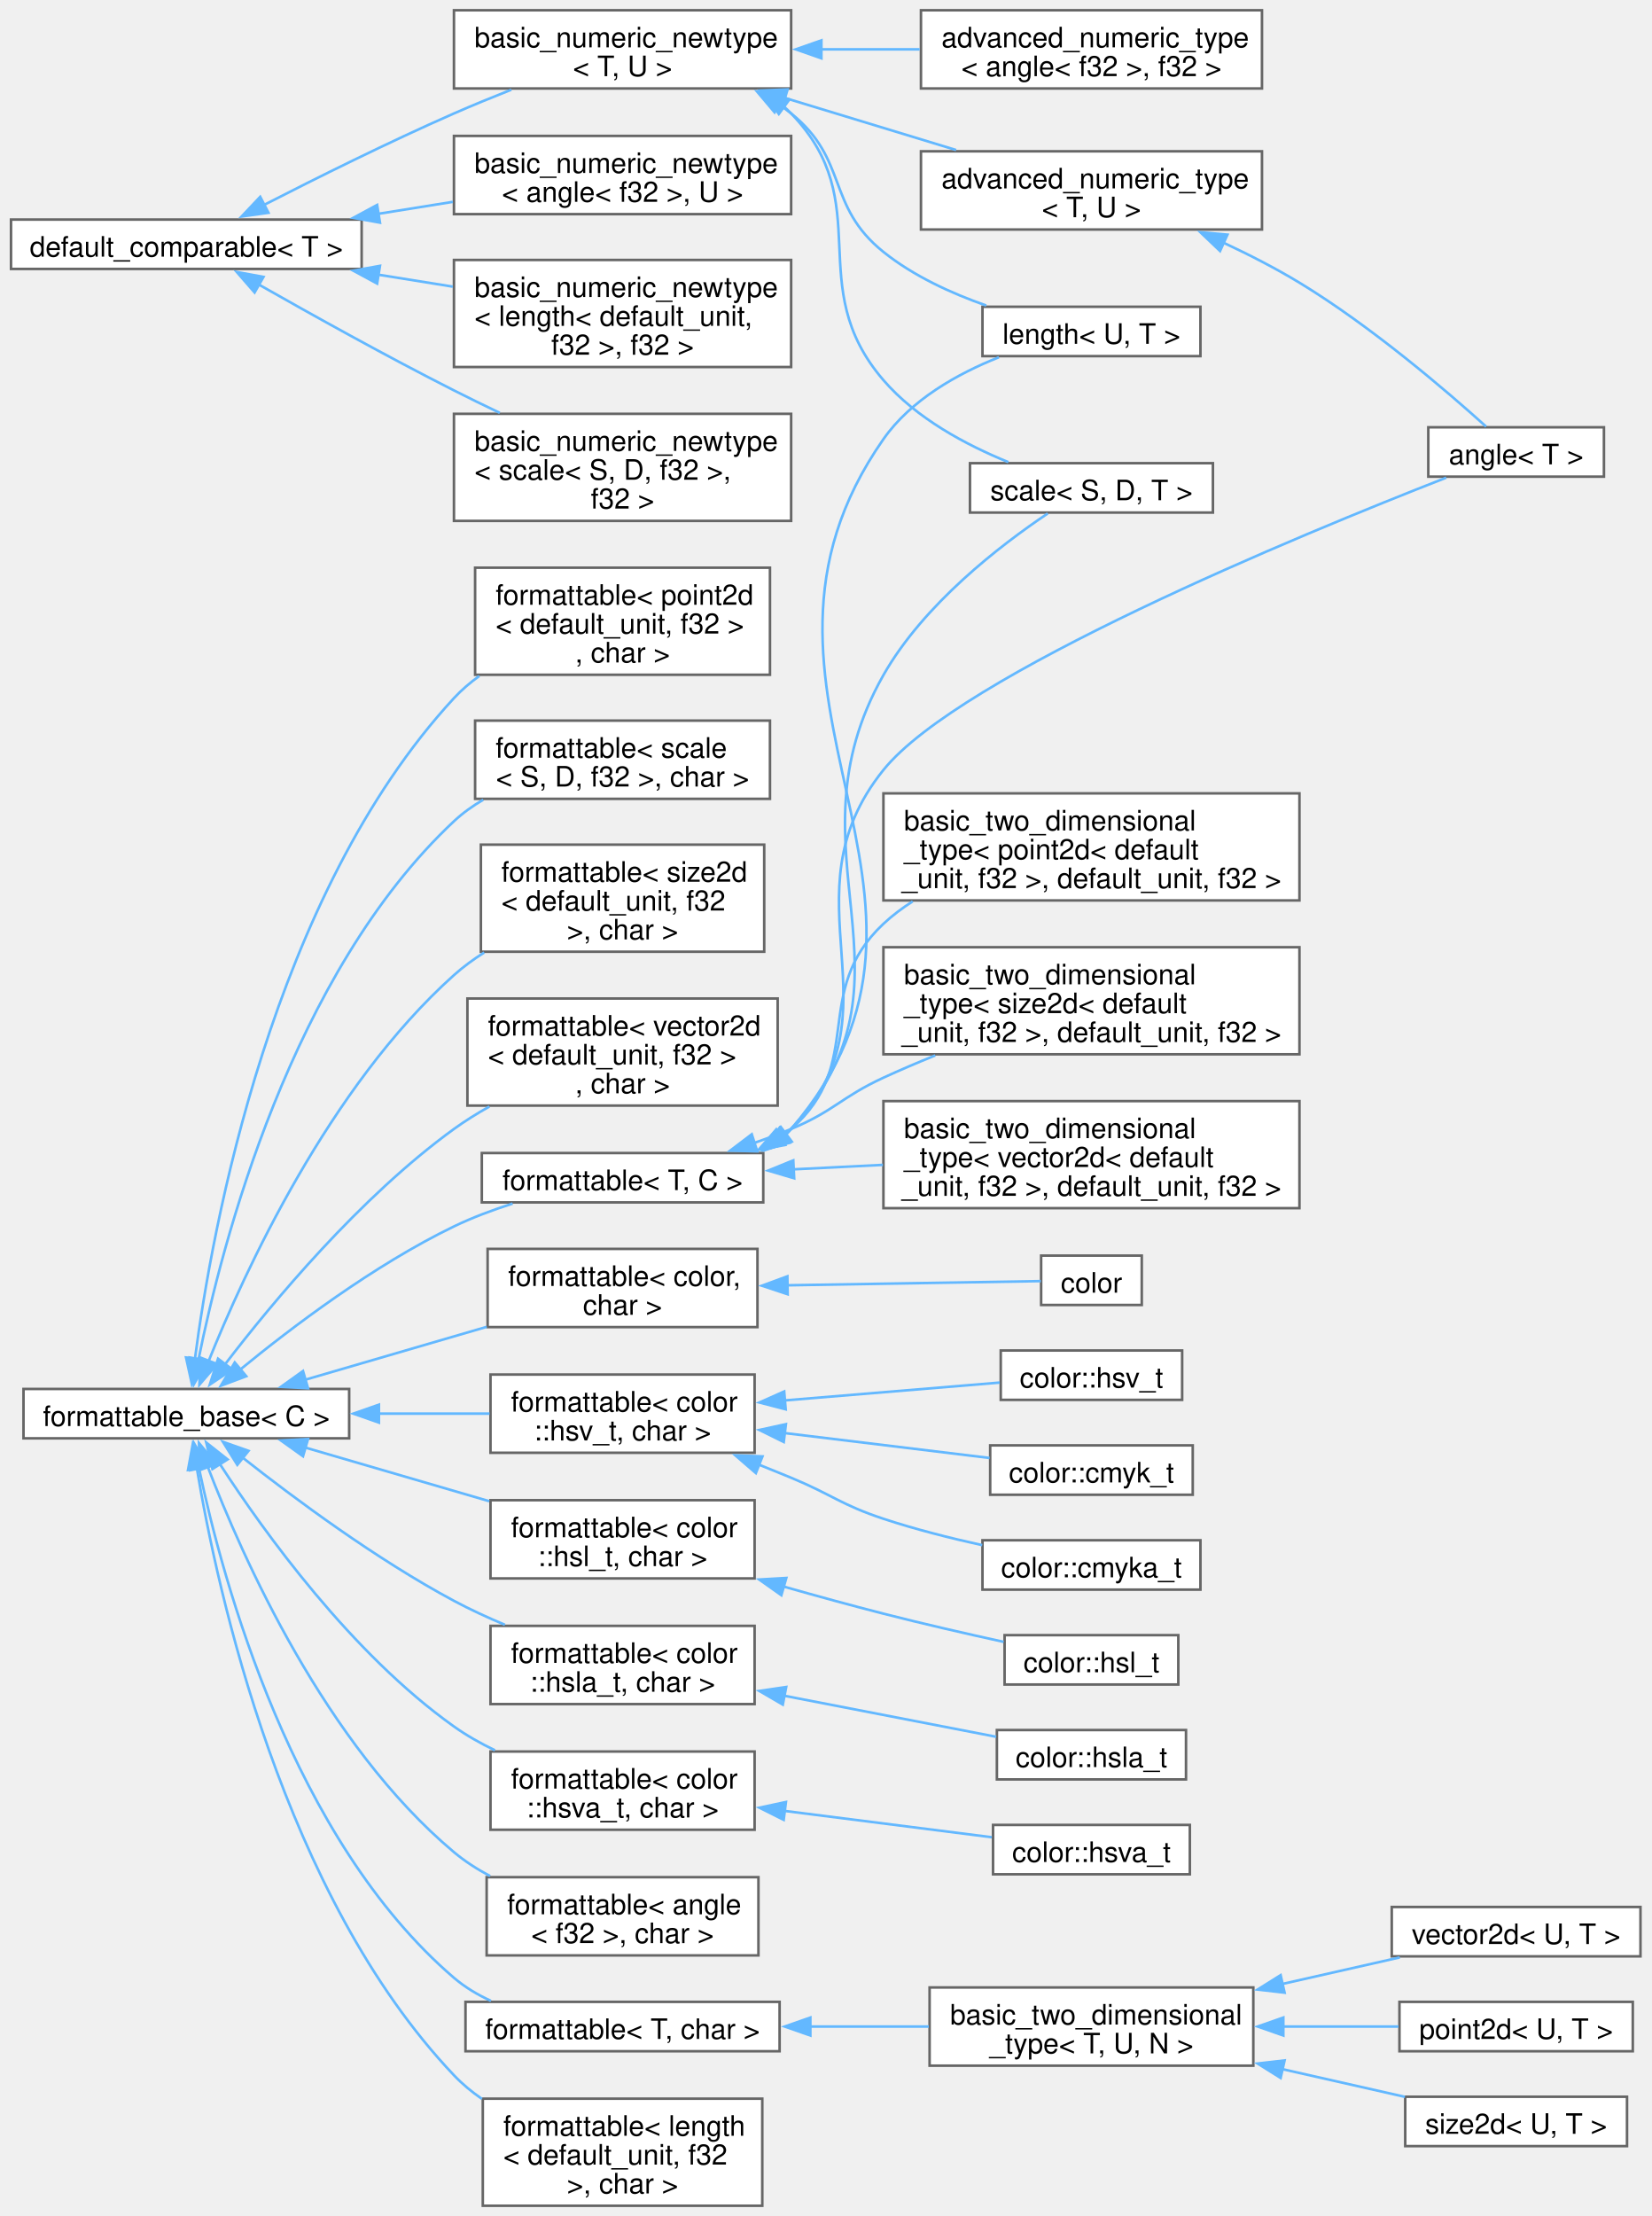
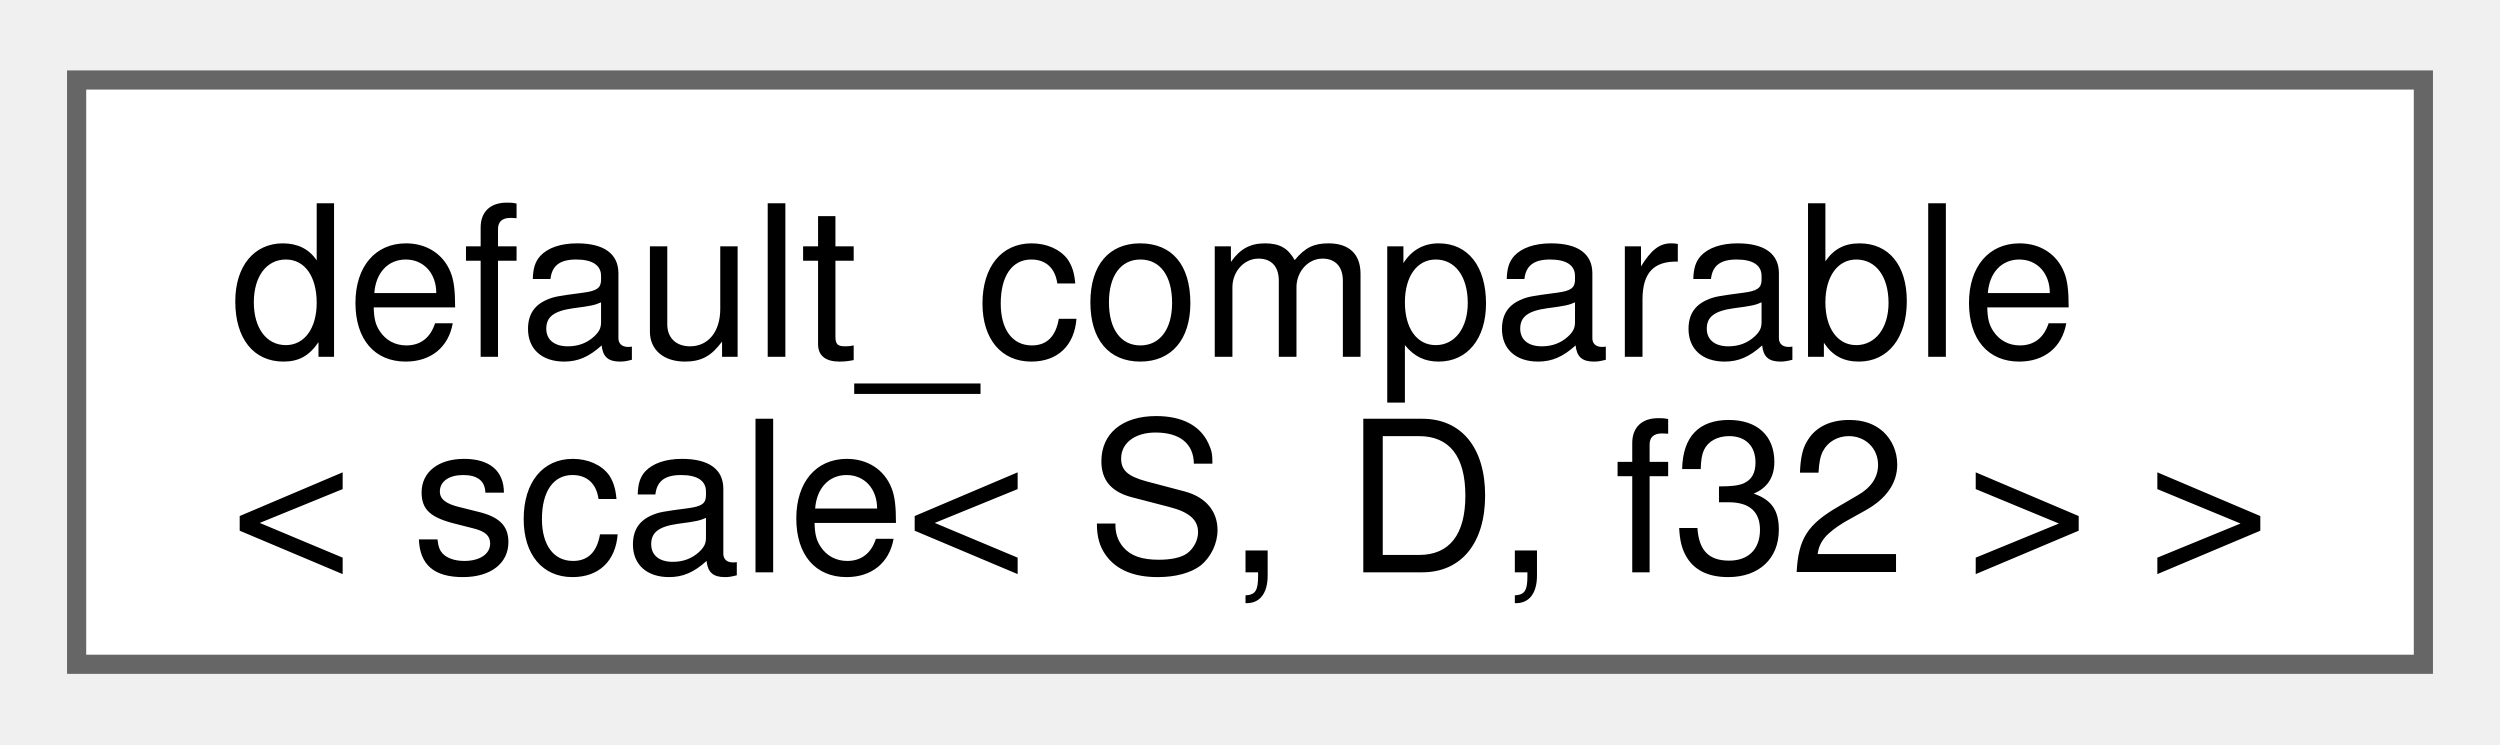
- <svg xmlns="http://www.w3.org/2000/svg" xmlns:xlink="http://www.w3.org/1999/xlink" width="644pt" height="864pt" viewBox="0.00 0.00 643.50 864.12">
-   <g id="graph0" class="graph" transform="scale(1 1) rotate(0) translate(4 860.12)">
+ <svg xmlns="http://www.w3.org/2000/svg" xmlns:xlink="http://www.w3.org/1999/xlink" width="131pt" height="39pt" viewBox="0.00 0.00 130.50 38.50">
+   <g id="graph0" class="graph" transform="scale(1 1) rotate(0) translate(4 34.5)">
    <g id="Node000000" class="node">
      <g id="a_Node000000">
-         <a xlink:href="structfloppy_1_1math_1_1detail_1_1default__comparable.html" target="_top" xlink:title="CRTP base for trivially comparable numeric types.">
-           <polygon fill="white" stroke="#666666" points="136.75,-774.5 0,-774.5 0,-755.25 136.75,-755.25 136.75,-774.5" />
-           <text text-anchor="middle" x="68.38" y="-760.05" font-family="Helvetica,sans-Serif" font-size="11.00">default_comparable&lt; T &gt;</text>
-         </a>
-       </g>
-     </g>
-     <g id="Node000001" class="node">
-       <g id="a_Node000001">
-         <a xlink:href="structfloppy_1_1math_1_1detail_1_1basic__numeric__newtype.html" target="_top" xlink:title=" ">
-           <polygon fill="white" stroke="#666666" points="304.25,-807.12 172.75,-807.12 172.75,-776.62 304.25,-776.62 304.25,-807.12" />
-           <text text-anchor="start" x="180.75" y="-792.67" font-family="Helvetica,sans-Serif" font-size="11.00">basic_numeric_newtype</text>
-           <text text-anchor="middle" x="238.5" y="-781.42" font-family="Helvetica,sans-Serif" font-size="11.00">&lt; angle&lt; f32 &gt;, U &gt;</text>
-         </a>
-       </g>
-     </g>
-     <g id="edge1_Node000000_Node000001" class="edge">
-       <g id="a_edge1_Node000000_Node000001">
-         <a xlink:title=" ">
-           <path fill="none" stroke="#63b8ff" d="M143.23,-776.74C152.92,-778.29 162.79,-779.88 172.31,-781.41" />
-           <polygon fill="#63b8ff" stroke="#63b8ff" points="143.9,-773.3 133.47,-775.17 142.79,-780.21 143.9,-773.3" />
-         </a>
-       </g>
-     </g>
-     <g id="Node000002" class="node">
-       <g id="a_Node000002">
-         <a xlink:href="structfloppy_1_1math_1_1detail_1_1basic__numeric__newtype.html" target="_top" xlink:title=" ">
-           <polygon fill="white" stroke="#666666" points="304.25,-758.75 172.75,-758.75 172.75,-717 304.25,-717 304.25,-758.75" />
-           <text text-anchor="start" x="180.75" y="-744.3" font-family="Helvetica,sans-Serif" font-size="11.00">basic_numeric_newtype</text>
-           <text text-anchor="start" x="180.75" y="-733.05" font-family="Helvetica,sans-Serif" font-size="11.00">&lt; length&lt; default_unit,</text>
-           <text text-anchor="middle" x="238.5" y="-721.8" font-family="Helvetica,sans-Serif" font-size="11.00"> f32 &gt;, f32 &gt;</text>
-         </a>
-       </g>
-     </g>
-     <g id="edge2_Node000000_Node000002" class="edge">
-       <g id="a_edge2_Node000000_Node000002">
-         <a xlink:title=" ">
-           <path fill="none" stroke="#63b8ff" d="M143.23,-753.01C152.92,-751.46 162.79,-749.87 172.31,-748.34" />
-           <polygon fill="#63b8ff" stroke="#63b8ff" points="142.79,-749.54 133.47,-754.58 143.9,-756.45 142.79,-749.54" />
-         </a>
-       </g>
-     </g>
-     <g id="Node000003" class="node">
-       <g id="a_Node000003">
-         <a xlink:href="structfloppy_1_1math_1_1detail_1_1basic__numeric__newtype.html" target="_top" xlink:title=" ">
-           <polygon fill="white" stroke="#666666" points="304.25,-698.75 172.75,-698.75 172.75,-657 304.25,-657 304.25,-698.75" />
-           <text text-anchor="start" x="180.75" y="-684.3" font-family="Helvetica,sans-Serif" font-size="11.00">basic_numeric_newtype</text>
-           <text text-anchor="start" x="180.75" y="-673.05" font-family="Helvetica,sans-Serif" font-size="11.00">&lt; scale&lt; S, D, f32 &gt;,</text>
-           <text text-anchor="middle" x="238.5" y="-661.8" font-family="Helvetica,sans-Serif" font-size="11.00"> f32 &gt;</text>
-         </a>
-       </g>
-     </g>
-     <g id="edge3_Node000000_Node000003" class="edge">
-       <g id="a_edge3_Node000000_Node000003">
-         <a xlink:title=" ">
-           <path fill="none" stroke="#63b8ff" d="M96.71,-749.12C117.39,-737.37 146.59,-721.12 172.75,-707.88 178.5,-704.96 184.58,-702 190.63,-699.12" />
-           <polygon fill="#63b8ff" stroke="#63b8ff" points="95,-746.07 88.05,-754.06 98.47,-752.14 95,-746.07" />
-         </a>
-       </g>
-     </g>
-     <g id="Node000004" class="node">
-       <g id="a_Node000004">
-         <a xlink:href="structfloppy_1_1math_1_1detail_1_1basic__numeric__newtype.html" target="_top" xlink:title="CRTP base for numeric newtypes that can be compared.">
-           <polygon fill="white" stroke="#666666" points="304.25,-856.12 172.75,-856.12 172.75,-825.62 304.25,-825.62 304.25,-856.12" />
-           <text text-anchor="start" x="180.75" y="-841.67" font-family="Helvetica,sans-Serif" font-size="11.00">basic_numeric_newtype</text>
-           <text text-anchor="middle" x="238.5" y="-830.42" font-family="Helvetica,sans-Serif" font-size="11.00">&lt; T, U &gt;</text>
-         </a>
-       </g>
-     </g>
-     <g id="edge4_Node000000_Node000004" class="edge">
-       <g id="a_edge4_Node000000_Node000004">
-         <a xlink:title=" ">
-           <path fill="none" stroke="#63b8ff" d="M98.54,-780.14C119.07,-790.66 147.31,-804.72 172.75,-815.88 179.92,-819.02 187.63,-822.18 195.13,-825.15" />
-           <polygon fill="#63b8ff" stroke="#63b8ff" points="100.4,-777.16 89.91,-775.68 97.19,-783.38 100.4,-777.16" />
-         </a>
-       </g>
-     </g>
-     <g id="Node000005" class="node">
-       <g id="a_Node000005">
-         <a xlink:href="structfloppy_1_1math_1_1detail_1_1advanced__numeric__type.html" target="_top" xlink:title=" ">
-           <polygon fill="white" stroke="#666666" points="487.88,-856.12 354.88,-856.12 354.88,-825.62 487.88,-825.62 487.88,-856.12" />
-           <text text-anchor="start" x="362.88" y="-841.67" font-family="Helvetica,sans-Serif" font-size="11.00">advanced_numeric_type</text>
-           <text text-anchor="middle" x="421.38" y="-830.42" font-family="Helvetica,sans-Serif" font-size="11.00">&lt; angle&lt; f32 &gt;, f32 &gt;</text>
-         </a>
-       </g>
-     </g>
-     <g id="edge5_Node000004_Node000005" class="edge">
-       <g id="a_edge5_Node000004_Node000005">
-         <a xlink:title=" ">
-           <path fill="none" stroke="#63b8ff" d="M315.71,-840.88C328.57,-840.88 341.82,-840.88 354.39,-840.88" />
-           <polygon fill="#63b8ff" stroke="#63b8ff" points="316.06,-837.38 306.06,-840.88 316.06,-844.38 316.06,-837.38" />
-         </a>
-       </g>
-     </g>
-     <g id="Node000006" class="node">
-       <g id="a_Node000006">
-         <a xlink:href="structfloppy_1_1math_1_1detail_1_1advanced__numeric__type.html" target="_top" xlink:title="CRTP base for numeric newtypes containing math operations implementation.">
-           <polygon fill="white" stroke="#666666" points="487.88,-801.12 354.88,-801.12 354.88,-770.62 487.88,-770.62 487.88,-801.12" />
-           <text text-anchor="start" x="362.88" y="-786.67" font-family="Helvetica,sans-Serif" font-size="11.00">advanced_numeric_type</text>
-           <text text-anchor="middle" x="421.38" y="-775.42" font-family="Helvetica,sans-Serif" font-size="11.00">&lt; T, U &gt;</text>
-         </a>
-       </g>
-     </g>
-     <g id="edge6_Node000004_Node000006" class="edge">
-       <g id="a_edge6_Node000004_Node000006">
-         <a xlink:title=" ">
-           <path fill="none" stroke="#63b8ff" d="M301.66,-821.97C323.47,-815.34 347.72,-807.97 368.59,-801.62" />
-           <polygon fill="#63b8ff" stroke="#63b8ff" points="300.84,-818.56 292.3,-824.82 302.88,-825.26 300.84,-818.56" />
-         </a>
-       </g>
-     </g>
-     <g id="Node000012" class="node">
-       <g id="a_Node000012">
-         <a xlink:href="classfloppy_1_1math_1_1length.html" target="_top" xlink:title="A one-dimensional distance with associated unit of measurement.">
-           <polygon fill="white" stroke="#666666" points="463.88,-740.5 378.88,-740.5 378.88,-721.25 463.88,-721.25 463.88,-740.5" />
-           <text text-anchor="middle" x="421.38" y="-726.05" font-family="Helvetica,sans-Serif" font-size="11.00">length&lt; U, T &gt;</text>
-         </a>
-       </g>
-     </g>
-     <g id="edge8_Node000004_Node000012" class="edge">
-       <g id="a_edge8_Node000004_Node000012">
-         <a xlink:title=" ">
-           <path fill="none" stroke="#63b8ff" d="M299.51,-819.37C301.15,-818.26 302.73,-817.09 304.25,-815.88 326.76,-797.84 317.75,-779.92 340.25,-761.88 351.89,-752.54 366.66,-745.77 380.34,-740.98" />
-           <polygon fill="#63b8ff" stroke="#63b8ff" points="297.8,-816.31 290.97,-824.41 301.36,-822.34 297.8,-816.31" />
-         </a>
-       </g>
-     </g>
-     <g id="Node000013" class="node">
-       <g id="a_Node000013">
-         <a xlink:href="structfloppy_1_1math_1_1scale.html" target="_top" xlink:title="A scaling factor between two different units of measurement.">
-           <polygon fill="white" stroke="#666666" points="468.75,-679.5 374,-679.5 374,-660.25 468.75,-660.25 468.75,-679.5" />
-           <text text-anchor="middle" x="421.38" y="-665.05" font-family="Helvetica,sans-Serif" font-size="11.00">scale&lt; S, D, T &gt;</text>
-         </a>
-       </g>
-     </g>
-     <g id="edge9_Node000004_Node000013" class="edge">
-       <g id="a_edge9_Node000004_Node000013">
-         <a xlink:title=" ">
-           <path fill="none" stroke="#63b8ff" d="M301.51,-818.51C302.46,-817.66 303.37,-816.79 304.25,-815.88 338.22,-780.68 308.34,-748.95 340.25,-711.88 353.06,-696.99 372.46,-686.63 388.96,-679.92" />
-           <polygon fill="#63b8ff" stroke="#63b8ff" points="299.45,-815.68 293.45,-824.41 303.58,-821.33 299.45,-815.68" />
-         </a>
-       </g>
-     </g>
-     <g id="Node000007" class="node">
-       <g id="a_Node000007">
-         <a xlink:href="structfloppy_1_1math_1_1angle.html" target="_top" xlink:title="Newtype describing an angle.">
-           <polygon fill="white" stroke="#666666" points="621.25,-693.5 552.75,-693.5 552.75,-674.25 621.25,-674.25 621.25,-693.5" />
-           <text text-anchor="middle" x="587" y="-679.05" font-family="Helvetica,sans-Serif" font-size="11.00">angle&lt; T &gt;</text>
-         </a>
-       </g>
-     </g>
-     <g id="edge7_Node000006_Node000007" class="edge">
-       <g id="a_edge7_Node000006_Node000007">
-         <a xlink:title=" ">
-           <path fill="none" stroke="#63b8ff" d="M472.82,-765.5C482.89,-760.8 493.21,-755.51 502.5,-749.88 530.62,-732.81 560,-707.57 575.3,-693.77" />
-           <polygon fill="#63b8ff" stroke="#63b8ff" points="471.53,-762.24 463.86,-769.55 474.42,-768.62 471.53,-762.24" />
-         </a>
-       </g>
-     </g>
-     <g id="Node000014" class="node">
-       <g id="a_Node000014">
-         <a xlink:href="structfloppy_1_1detail_1_1formattable__base.html" target="_top" xlink:title="Interface, providing to_string method.">
-           <polygon fill="white" stroke="#666666" points="131.88,-318.5 4.87,-318.5 4.87,-299.25 131.88,-299.25 131.88,-318.5" />
-           <text text-anchor="middle" x="68.38" y="-304.05" font-family="Helvetica,sans-Serif" font-size="11.00">formattable_base&lt; C &gt;</text>
-         </a>
-       </g>
-     </g>
-     <g id="Node000015" class="node">
-       <g id="a_Node000015">
-         <a xlink:href="structfloppy_1_1formattable.html" target="_top" xlink:title=" ">
-           <polygon fill="white" stroke="#666666" points="291.12,-373.12 185.88,-373.12 185.88,-342.62 291.12,-342.62 291.12,-373.12" />
-           <text text-anchor="start" x="193.88" y="-358.68" font-family="Helvetica,sans-Serif" font-size="11.00">formattable&lt; color,</text>
-           <text text-anchor="middle" x="238.5" y="-347.43" font-family="Helvetica,sans-Serif" font-size="11.00"> char &gt;</text>
-         </a>
-       </g>
-     </g>
-     <g id="edge10_Node000014_Node000015" class="edge">
-       <g id="a_edge10_Node000014_Node000015">
-         <a xlink:title=" ">
-           <path fill="none" stroke="#63b8ff" d="M114.78,-322.11C136.62,-328.47 162.91,-336.14 185.55,-342.73" />
-           <polygon fill="#63b8ff" stroke="#63b8ff" points="115.84,-318.77 105.26,-319.33 113.88,-325.49 115.84,-318.77" />
-         </a>
-       </g>
-     </g>
-     <g id="Node000017" class="node">
-       <g id="a_Node000017">
-         <a xlink:href="structfloppy_1_1formattable.html" target="_top" xlink:title=" ">
-           <polygon fill="white" stroke="#666666" points="290,-324.12 187,-324.12 187,-293.62 290,-293.62 290,-324.12" />
-           <text text-anchor="start" x="195" y="-309.68" font-family="Helvetica,sans-Serif" font-size="11.00">formattable&lt; color</text>
-           <text text-anchor="middle" x="238.5" y="-298.43" font-family="Helvetica,sans-Serif" font-size="11.00">::hsv_t, char &gt;</text>
-         </a>
-       </g>
-     </g>
-     <g id="edge12_Node000014_Node000017" class="edge">
-       <g id="a_edge12_Node000014_Node000017">
-         <a xlink:title=" ">
-           <path fill="none" stroke="#63b8ff" d="M143.1,-308.88C157.8,-308.88 172.92,-308.88 186.64,-308.88" />
-           <polygon fill="#63b8ff" stroke="#63b8ff" points="143.49,-305.38 133.49,-308.88 143.49,-312.38 143.49,-305.38" />
-         </a>
-       </g>
-     </g>
-     <g id="Node000021" class="node">
-       <g id="a_Node000021">
-         <a xlink:href="structfloppy_1_1formattable.html" target="_top" xlink:title=" ">
-           <polygon fill="white" stroke="#666666" points="290,-275.12 187,-275.12 187,-244.62 290,-244.62 290,-275.12" />
-           <text text-anchor="start" x="195" y="-260.68" font-family="Helvetica,sans-Serif" font-size="11.00">formattable&lt; color</text>
-           <text text-anchor="middle" x="238.5" y="-249.43" font-family="Helvetica,sans-Serif" font-size="11.00">::hsl_t, char &gt;</text>
-         </a>
-       </g>
-     </g>
-     <g id="edge16_Node000014_Node000021" class="edge">
-       <g id="a_edge16_Node000014_Node000021">
-         <a xlink:title=" ">
-           <path fill="none" stroke="#63b8ff" d="M114.61,-295.69C136.8,-289.22 163.61,-281.41 186.52,-274.73" />
-           <polygon fill="#63b8ff" stroke="#63b8ff" points="113.88,-292.26 105.26,-298.42 115.84,-298.98 113.88,-292.26" />
-         </a>
-       </g>
-     </g>
-     <g id="Node000023" class="node">
-       <g id="a_Node000023">
-         <a xlink:href="structfloppy_1_1formattable.html" target="_top" xlink:title=" ">
-           <polygon fill="white" stroke="#666666" points="290,-226.12 187,-226.12 187,-195.62 290,-195.62 290,-226.12" />
-           <text text-anchor="start" x="195" y="-211.68" font-family="Helvetica,sans-Serif" font-size="11.00">formattable&lt; color</text>
-           <text text-anchor="middle" x="238.5" y="-200.43" font-family="Helvetica,sans-Serif" font-size="11.00">::hsla_t, char &gt;</text>
-         </a>
-       </g>
-     </g>
-     <g id="edge18_Node000014_Node000023" class="edge">
-       <g id="a_edge18_Node000014_Node000023">
-         <a xlink:title=" ">
-           <path fill="none" stroke="#63b8ff" d="M90.38,-291.69C110.59,-275.75 142.46,-252.1 172.75,-235.88 179.02,-232.52 185.84,-229.38 192.62,-226.54" />
-           <polygon fill="#63b8ff" stroke="#63b8ff" points="88.26,-288.91 82.64,-297.89 92.63,-294.37 88.26,-288.91" />
-         </a>
-       </g>
-     </g>
-     <g id="Node000025" class="node">
-       <g id="a_Node000025">
-         <a xlink:href="structfloppy_1_1formattable.html" target="_top" xlink:title=" ">
-           <polygon fill="white" stroke="#666666" points="290,-177.12 187,-177.12 187,-146.62 290,-146.62 290,-177.12" />
-           <text text-anchor="start" x="195" y="-162.68" font-family="Helvetica,sans-Serif" font-size="11.00">formattable&lt; color</text>
-           <text text-anchor="middle" x="238.5" y="-151.43" font-family="Helvetica,sans-Serif" font-size="11.00">::hsva_t, char &gt;</text>
-         </a>
-       </g>
-     </g>
-     <g id="edge20_Node000014_Node000025" class="edge">
-       <g id="a_edge20_Node000014_Node000025">
-         <a xlink:title=" ">
-           <path fill="none" stroke="#63b8ff" d="M81.49,-289.17C98.75,-262.59 132.78,-215.3 172.75,-186.88 177.66,-183.38 183.12,-180.3 188.73,-177.6" />
-           <polygon fill="#63b8ff" stroke="#63b8ff" points="78.55,-287.28 76.15,-297.6 84.46,-291.03 78.55,-287.28" />
-         </a>
-       </g>
-     </g>
-     <g id="Node000027" class="node">
-       <g id="a_Node000027">
-         <a xlink:href="structfloppy_1_1formattable.html" target="_top" xlink:title=" ">
-           <polygon fill="white" stroke="#666666" points="291.5,-128.12 185.5,-128.12 185.5,-97.62 291.5,-97.62 291.5,-128.12" />
-           <text text-anchor="start" x="193.5" y="-113.67" font-family="Helvetica,sans-Serif" font-size="11.00">formattable&lt; angle</text>
-           <text text-anchor="middle" x="238.5" y="-102.42" font-family="Helvetica,sans-Serif" font-size="11.00">&lt; f32 &gt;, char &gt;</text>
-         </a>
-       </g>
-     </g>
-     <g id="edge22_Node000014_Node000027" class="edge">
-       <g id="a_edge22_Node000014_Node000027">
-         <a xlink:title=" ">
-           <path fill="none" stroke="#63b8ff" d="M76.66,-288.34C90.22,-252.88 122.6,-179.93 172.75,-137.88 177,-134.31 181.81,-131.22 186.85,-128.55" />
-           <polygon fill="#63b8ff" stroke="#63b8ff" points="73.49,-286.82 73.31,-297.41 80.06,-289.24 73.49,-286.82" />
-         </a>
-       </g>
-     </g>
-     <g id="Node000028" class="node">
-       <g id="a_Node000028">
-         <a xlink:href="structfloppy_1_1formattable.html" target="_top" xlink:title=" ">
-           <polygon fill="white" stroke="#666666" points="299.75,-79.5 177.25,-79.5 177.25,-60.25 299.75,-60.25 299.75,-79.5" />
-           <text text-anchor="middle" x="238.5" y="-65.05" font-family="Helvetica,sans-Serif" font-size="11.00">formattable&lt; T, char &gt;</text>
-         </a>
-       </g>
-     </g>
-     <g id="edge23_Node000014_Node000028" class="edge">
-       <g id="a_edge23_Node000014_Node000028">
-         <a xlink:title=" ">
-           <path fill="none" stroke="#63b8ff" d="M73.31,-287.55C82.55,-243.67 109.75,-142.86 172.75,-88.88 177.02,-85.22 181.97,-82.26 187.18,-79.88" />
-           <polygon fill="#63b8ff" stroke="#63b8ff" points="69.89,-286.81 71.38,-297.3 76.76,-288.17 69.89,-286.81" />
-         </a>
-       </g>
-     </g>
-     <g id="Node000033" class="node">
-       <g id="a_Node000033">
-         <a xlink:href="structfloppy_1_1formattable.html" target="_top" xlink:title=" ">
-           <polygon fill="white" stroke="#666666" points="293,-41.75 184,-41.75 184,0 293,0 293,-41.75" />
-           <text text-anchor="start" x="192" y="-27.3" font-family="Helvetica,sans-Serif" font-size="11.00">formattable&lt; length</text>
-           <text text-anchor="start" x="192" y="-16.05" font-family="Helvetica,sans-Serif" font-size="11.00">&lt; default_unit, f32</text>
-           <text text-anchor="middle" x="238.5" y="-4.8" font-family="Helvetica,sans-Serif" font-size="11.00"> &gt;, char &gt;</text>
-         </a>
-       </g>
-     </g>
-     <g id="edge28_Node000014_Node000033" class="edge">
-       <g id="a_edge28_Node000014_Node000033">
-         <a xlink:title=" ">
-           <path fill="none" stroke="#63b8ff" d="M72.45,-287.71C80.45,-239.66 106.14,-121.09 172.75,-50.88 175.99,-47.46 179.69,-44.4 183.66,-41.66" />
-           <polygon fill="#63b8ff" stroke="#63b8ff" points="69.03,-286.9 70.94,-297.32 75.95,-287.98 69.03,-286.9" />
-         </a>
-       </g>
-     </g>
-     <g id="Node000034" class="node">
-       <g id="a_Node000034">
-         <a xlink:href="structfloppy_1_1formattable.html" target="_top" xlink:title=" ">
-           <polygon fill="white" stroke="#666666" points="296,-638.75 181,-638.75 181,-597 296,-597 296,-638.75" />
-           <text text-anchor="start" x="189" y="-624.3" font-family="Helvetica,sans-Serif" font-size="11.00">formattable&lt; point2d</text>
-           <text text-anchor="start" x="189" y="-613.05" font-family="Helvetica,sans-Serif" font-size="11.00">&lt; default_unit, f32 &gt;</text>
-           <text text-anchor="middle" x="238.5" y="-601.8" font-family="Helvetica,sans-Serif" font-size="11.00">, char &gt;</text>
-         </a>
-       </g>
-     </g>
-     <g id="edge29_Node000014_Node000034" class="edge">
-       <g id="a_edge29_Node000014_Node000034">
-         <a xlink:title=" ">
-           <path fill="none" stroke="#63b8ff" d="M71.7,-330.04C78.33,-380.79 101.66,-510.93 172.75,-587.88 175.69,-591.06 179.04,-593.93 182.63,-596.52" />
-           <polygon fill="#63b8ff" stroke="#63b8ff" points="75.21,-329.93 70.54,-320.43 68.26,-330.77 75.21,-329.93" />
-         </a>
-       </g>
-     </g>
-     <g id="Node000035" class="node">
-       <g id="a_Node000035">
-         <a xlink:href="structfloppy_1_1formattable.html" target="_top" xlink:title=" ">
-           <polygon fill="white" stroke="#666666" points="296,-579.12 181,-579.12 181,-548.62 296,-548.62 296,-579.12" />
-           <text text-anchor="start" x="189" y="-564.67" font-family="Helvetica,sans-Serif" font-size="11.00">formattable&lt; scale</text>
-           <text text-anchor="middle" x="238.5" y="-553.42" font-family="Helvetica,sans-Serif" font-size="11.00">&lt; S, D, f32 &gt;, char &gt;</text>
-         </a>
-       </g>
-     </g>
-     <g id="edge30_Node000014_Node000035" class="edge">
-       <g id="a_edge30_Node000014_Node000035">
-         <a xlink:title=" ">
-           <path fill="none" stroke="#63b8ff" d="M73.12,-329.97C82.15,-374.83 109.27,-480.44 172.75,-539.88 176.16,-543.07 180.04,-545.85 184.16,-548.26" />
-           <polygon fill="#63b8ff" stroke="#63b8ff" points="76.58,-329.45 71.28,-320.28 69.71,-330.75 76.58,-329.45" />
-         </a>
-       </g>
-     </g>
-     <g id="Node000036" class="node">
-       <g id="a_Node000036">
-         <a xlink:href="structfloppy_1_1formattable.html" target="_top" xlink:title=" ">
-           <polygon fill="white" stroke="#666666" points="293.75,-530.75 183.25,-530.75 183.25,-489 293.75,-489 293.75,-530.75" />
-           <text text-anchor="start" x="191.25" y="-516.3" font-family="Helvetica,sans-Serif" font-size="11.00">formattable&lt; size2d</text>
-           <text text-anchor="start" x="191.25" y="-505.05" font-family="Helvetica,sans-Serif" font-size="11.00">&lt; default_unit, f32</text>
-           <text text-anchor="middle" x="238.5" y="-493.8" font-family="Helvetica,sans-Serif" font-size="11.00"> &gt;, char &gt;</text>
-         </a>
-       </g>
-     </g>
-     <g id="edge31_Node000014_Node000036" class="edge">
-       <g id="a_edge31_Node000014_Node000036">
-         <a xlink:title=" ">
-           <path fill="none" stroke="#63b8ff" d="M76.95,-329.08C90.96,-364.02 124,-436.2 172.75,-479.88 176.35,-483.1 180.35,-486.04 184.56,-488.7" />
-           <polygon fill="#63b8ff" stroke="#63b8ff" points="80.37,-328.21 73.48,-320.16 73.84,-330.75 80.37,-328.21" />
-         </a>
-       </g>
-     </g>
-     <g id="Node000037" class="node">
-       <g id="a_Node000037">
-         <a xlink:href="structfloppy_1_1formattable.html" target="_top" xlink:title=" ">
-           <polygon fill="white" stroke="#666666" points="299,-470.75 178,-470.75 178,-429 299,-429 299,-470.75" />
-           <text text-anchor="start" x="186" y="-456.3" font-family="Helvetica,sans-Serif" font-size="11.00">formattable&lt; vector2d</text>
-           <text text-anchor="start" x="186" y="-445.05" font-family="Helvetica,sans-Serif" font-size="11.00">&lt; default_unit, f32 &gt;</text>
-           <text text-anchor="middle" x="238.5" y="-433.8" font-family="Helvetica,sans-Serif" font-size="11.00">, char &gt;</text>
-         </a>
-       </g>
-     </g>
-     <g id="edge32_Node000014_Node000037" class="edge">
-       <g id="a_edge32_Node000014_Node000037">
-         <a xlink:title=" ">
-           <path fill="none" stroke="#63b8ff" d="M83.5,-328.14C101.87,-352.14 136,-393.23 172.75,-419.88 177.06,-423 181.75,-425.93 186.57,-428.63" />
-           <polygon fill="#63b8ff" stroke="#63b8ff" points="86.34,-326.09 77.53,-320.2 80.74,-330.3 86.34,-326.09" />
-         </a>
-       </g>
-     </g>
-     <g id="Node000008" class="node">
-       <g id="a_Node000008">
-         <a xlink:href="structfloppy_1_1formattable.html" target="_top" xlink:title="Allows type to be converted to string and printed via standard streams or fmt.">
-           <polygon fill="white" stroke="#666666" points="293.38,-410.5 183.62,-410.5 183.62,-391.25 293.38,-391.25 293.38,-410.5" />
-           <text text-anchor="middle" x="238.5" y="-396.05" font-family="Helvetica,sans-Serif" font-size="11.00">formattable&lt; T, C &gt;</text>
-         </a>
-       </g>
-     </g>
-     <g id="edge33_Node000014_Node000008" class="edge">
-       <g id="a_edge33_Node000014_Node000008">
-         <a xlink:title=" ">
-           <path fill="none" stroke="#63b8ff" d="M89.44,-326.1C109.39,-342.47 141.47,-366.76 172.75,-381.88 179.92,-385.34 187.85,-388.31 195.63,-390.79" />
-           <polygon fill="#63b8ff" stroke="#63b8ff" points="91.75,-323.47 81.83,-319.75 87.26,-328.84 91.75,-323.47" />
-         </a>
-       </g>
-     </g>
-     <g id="Node000016" class="node">
-       <g id="a_Node000016">
-         <a xlink:href="classfloppy_1_1gfx_1_1color.html" target="_top" xlink:title="Class representing a color.">
-           <polygon fill="white" stroke="#666666" points="441,-370.5 401.75,-370.5 401.75,-351.25 441,-351.25 441,-370.5" />
-           <text text-anchor="middle" x="421.38" y="-356.05" font-family="Helvetica,sans-Serif" font-size="11.00">color</text>
-         </a>
-       </g>
-     </g>
-     <g id="edge11_Node000015_Node000016" class="edge">
-       <g id="a_edge11_Node000015_Node000016">
-         <a xlink:title=" ">
-           <path fill="none" stroke="#63b8ff" d="M302.43,-358.92C337.36,-359.5 378.35,-360.18 401.65,-360.56" />
-           <polygon fill="#63b8ff" stroke="#63b8ff" points="302.9,-355.43 292.84,-358.76 302.79,-362.43 302.9,-355.43" />
-         </a>
-       </g>
-     </g>
-     <g id="Node000018" class="node">
-       <g id="a_Node000018">
-         <a xlink:href="structfloppy_1_1gfx_1_1color_1_1cmyk__t.html" target="_top" xlink:title=" ">
-           <polygon fill="white" stroke="#666666" points="460.88,-296.5 381.88,-296.5 381.88,-277.25 460.88,-277.25 460.88,-296.5" />
-           <text text-anchor="middle" x="421.38" y="-282.05" font-family="Helvetica,sans-Serif" font-size="11.00">color::cmyk_t</text>
-         </a>
-       </g>
-     </g>
-     <g id="edge13_Node000017_Node000018" class="edge">
-       <g id="a_edge13_Node000017_Node000018">
-         <a xlink:title=" ">
-           <path fill="none" stroke="#63b8ff" d="M301.5,-301.33C328.09,-298.1 358.32,-294.42 381.64,-291.59" />
-           <polygon fill="#63b8ff" stroke="#63b8ff" points="301.37,-297.82 291.87,-302.51 302.22,-304.77 301.37,-297.82" />
-         </a>
-       </g>
-     </g>
-     <g id="Node000019" class="node">
-       <g id="a_Node000019">
-         <a xlink:href="structfloppy_1_1gfx_1_1color_1_1cmyka__t.html" target="_top" xlink:title=" ">
-           <polygon fill="white" stroke="#666666" points="463.88,-259.5 378.88,-259.5 378.88,-240.25 463.88,-240.25 463.88,-259.5" />
-           <text text-anchor="middle" x="421.38" y="-245.05" font-family="Helvetica,sans-Serif" font-size="11.00">color::cmyka_t</text>
-         </a>
-       </g>
-     </g>
-     <g id="edge14_Node000017_Node000019" class="edge">
-       <g id="a_edge14_Node000017_Node000019">
-         <a xlink:title=" ">
-           <path fill="none" stroke="#63b8ff" d="M291.67,-288.99C295.93,-287.29 300.17,-285.57 304.25,-283.88 320.42,-277.16 323.63,-273.38 340.25,-267.88 352.57,-263.8 366.25,-260.35 378.78,-257.59" />
-           <polygon fill="#63b8ff" stroke="#63b8ff" points="290.5,-285.69 282.48,-292.62 293.07,-292.2 290.5,-285.69" />
-         </a>
-       </g>
-     </g>
-     <g id="Node000020" class="node">
-       <g id="a_Node000020">
-         <a xlink:href="structfloppy_1_1gfx_1_1color_1_1hsv__t.html" target="_top" xlink:title="HSV color representation.">
-           <polygon fill="white" stroke="#666666" points="456.75,-333.5 386,-333.5 386,-314.25 456.75,-314.25 456.75,-333.5" />
-           <text text-anchor="middle" x="421.38" y="-319.05" font-family="Helvetica,sans-Serif" font-size="11.00">color::hsv_t</text>
-         </a>
-       </g>
-     </g>
-     <g id="edge15_Node000017_Node000020" class="edge">
-       <g id="a_edge15_Node000017_Node000020">
-         <a xlink:title=" ">
-           <path fill="none" stroke="#63b8ff" d="M301.71,-314.03C329.78,-316.36 361.88,-319.02 385.61,-320.99" />
-           <polygon fill="#63b8ff" stroke="#63b8ff" points="302.13,-310.56 291.87,-313.22 301.55,-317.53 302.13,-310.56" />
-         </a>
-       </g>
-     </g>
-     <g id="Node000022" class="node">
-       <g id="a_Node000022">
-         <a xlink:href="structfloppy_1_1gfx_1_1color_1_1hsl__t.html" target="_top" xlink:title="HSL color representation.">
-           <polygon fill="white" stroke="#666666" points="455.25,-222.5 387.5,-222.5 387.5,-203.25 455.25,-203.25 455.25,-222.5" />
-           <text text-anchor="middle" x="421.38" y="-208.05" font-family="Helvetica,sans-Serif" font-size="11.00">color::hsl_t</text>
-         </a>
-       </g>
-     </g>
-     <g id="edge17_Node000021_Node000022" class="edge">
-       <g id="a_edge17_Node000021_Node000022">
-         <a xlink:title=" ">
-           <path fill="none" stroke="#63b8ff" d="M301.39,-241.43C314.2,-237.79 327.63,-234.1 340.25,-230.88 355.58,-226.95 372.68,-223.04 387.13,-219.88" />
-           <polygon fill="#63b8ff" stroke="#63b8ff" points="300.44,-238.07 291.79,-244.19 302.37,-244.8 300.44,-238.07" />
-         </a>
-       </g>
-     </g>
-     <g id="Node000024" class="node">
-       <g id="a_Node000024">
-         <a xlink:href="structfloppy_1_1gfx_1_1color_1_1hsla__t.html" target="_top" xlink:title="HSLA color representation.">
-           <polygon fill="white" stroke="#666666" points="458.25,-185.5 384.5,-185.5 384.5,-166.25 458.25,-166.25 458.25,-185.5" />
-           <text text-anchor="middle" x="421.38" y="-171.05" font-family="Helvetica,sans-Serif" font-size="11.00">color::hsla_t</text>
-         </a>
-       </g>
-     </g>
-     <g id="edge19_Node000023_Node000024" class="edge">
-       <g id="a_edge19_Node000023_Node000024">
-         <a xlink:title=" ">
-           <path fill="none" stroke="#63b8ff" d="M301.51,-198.88C329.08,-193.54 360.57,-187.45 384.21,-182.87" />
-           <polygon fill="#63b8ff" stroke="#63b8ff" points="301,-195.41 291.85,-200.74 302.33,-202.28 301,-195.41" />
-         </a>
-       </g>
-     </g>
-     <g id="Node000026" class="node">
-       <g id="a_Node000026">
-         <a xlink:href="structfloppy_1_1gfx_1_1color_1_1hsva__t.html" target="_top" xlink:title="HSVA color representation.">
-           <polygon fill="white" stroke="#666666" points="459.75,-148.5 383,-148.5 383,-129.25 459.75,-129.25 459.75,-148.5" />
-           <text text-anchor="middle" x="421.38" y="-134.05" font-family="Helvetica,sans-Serif" font-size="11.00">color::hsva_t</text>
-         </a>
-       </g>
-     </g>
-     <g id="edge21_Node000025_Node000026" class="edge">
-       <g id="a_edge21_Node000025_Node000026">
-         <a xlink:title=" ">
-           <path fill="none" stroke="#63b8ff" d="M301.63,-153.97C328.51,-150.56 359.1,-146.67 382.51,-143.69" />
-           <polygon fill="#63b8ff" stroke="#63b8ff" points="301.35,-150.48 291.87,-155.22 302.23,-157.43 301.35,-150.48" />
-         </a>
-       </g>
-     </g>
-     <g id="Node000029" class="node">
-       <g id="a_Node000029">
-         <a xlink:href="structfloppy_1_1math_1_1detail_1_1basic__two__dimensional__type.html" target="_top" xlink:title="CRTP base class for two dimensional numerical types.">
-           <polygon fill="white" stroke="#666666" points="484.5,-85.12 358.25,-85.12 358.25,-54.62 484.5,-54.62 484.5,-85.12" />
-           <text text-anchor="start" x="366.25" y="-70.67" font-family="Helvetica,sans-Serif" font-size="11.00">basic_two_dimensional</text>
-           <text text-anchor="middle" x="421.38" y="-59.42" font-family="Helvetica,sans-Serif" font-size="11.00">_type&lt; T, U, N &gt;</text>
-         </a>
-       </g>
-     </g>
-     <g id="edge24_Node000028_Node000029" class="edge">
-       <g id="a_edge24_Node000028_Node000029">
-         <a xlink:title=" ">
-           <path fill="none" stroke="#63b8ff" d="M311.3,-69.88C326.73,-69.88 342.91,-69.88 357.95,-69.88" />
-           <polygon fill="#63b8ff" stroke="#63b8ff" points="311.75,-66.38 301.75,-69.88 311.75,-73.38 311.75,-66.38" />
-         </a>
-       </g>
-     </g>
-     <g id="Node000030" class="node">
-       <g id="a_Node000030">
-         <a xlink:href="classfloppy_1_1math_1_1point2d.html" target="_top" xlink:title="A two-dimensional point tagged with a unit.">
-           <polygon fill="white" stroke="#666666" points="632.5,-79.5 541.5,-79.5 541.5,-60.25 632.5,-60.25 632.5,-79.5" />
-           <text text-anchor="middle" x="587" y="-65.05" font-family="Helvetica,sans-Serif" font-size="11.00">point2d&lt; U, T &gt;</text>
-         </a>
-       </g>
-     </g>
-     <g id="edge25_Node000029_Node000030" class="edge">
-       <g id="a_edge25_Node000029_Node000030">
-         <a xlink:title=" ">
-           <path fill="none" stroke="#63b8ff" d="M495.84,-69.88C511.29,-69.88 527.13,-69.88 541.14,-69.88" />
-           <polygon fill="#63b8ff" stroke="#63b8ff" points="496.21,-66.38 486.21,-69.88 496.21,-73.38 496.21,-66.38" />
-         </a>
-       </g>
-     </g>
-     <g id="Node000031" class="node">
-       <g id="a_Node000031">
-         <a xlink:href="classfloppy_1_1math_1_1size2d.html" target="_top" xlink:title="A two-dimensional size2d tagged with a unit.">
-           <polygon fill="white" stroke="#666666" points="630.25,-42.5 543.75,-42.5 543.75,-23.25 630.25,-23.25 630.25,-42.5" />
-           <text text-anchor="middle" x="587" y="-28.05" font-family="Helvetica,sans-Serif" font-size="11.00">size2d&lt; U, T &gt;</text>
-         </a>
-       </g>
-     </g>
-     <g id="edge26_Node000029_Node000031" class="edge">
-       <g id="a_edge26_Node000029_Node000031">
-         <a xlink:title=" ">
-           <path fill="none" stroke="#63b8ff" d="M495.91,-53.25C512.26,-49.55 529.04,-45.75 543.63,-42.46" />
-           <polygon fill="#63b8ff" stroke="#63b8ff" points="495.16,-49.83 486.18,-55.45 496.7,-56.66 495.16,-49.83" />
-         </a>
-       </g>
-     </g>
-     <g id="Node000032" class="node">
-       <g id="a_Node000032">
-         <a xlink:href="classfloppy_1_1math_1_1vector2d.html" target="_top" xlink:title="A two-dimensional vector tagged with a unit.">
-           <polygon fill="white" stroke="#666666" points="635.5,-116.5 538.5,-116.5 538.5,-97.25 635.5,-97.25 635.5,-116.5" />
-           <text text-anchor="middle" x="587" y="-102.05" font-family="Helvetica,sans-Serif" font-size="11.00">vector2d&lt; U, T &gt;</text>
-         </a>
-       </g>
-     </g>
-     <g id="edge27_Node000029_Node000032" class="edge">
-       <g id="a_edge27_Node000029_Node000032">
-         <a xlink:title=" ">
-           <path fill="none" stroke="#63b8ff" d="M495.5,-86.41C511.23,-89.97 527.4,-93.62 541.64,-96.84" />
-           <polygon fill="#63b8ff" stroke="#63b8ff" points="496.7,-83.09 486.18,-84.3 495.16,-89.92 496.7,-83.09" />
-         </a>
-       </g>
-     </g>
-     <g id="edge37_Node000008_Node000007" class="edge">
-       <g id="a_edge37_Node000008_Node000007">
-         <a xlink:title=" ">
-           <path fill="none" stroke="#63b8ff" d="M301.51,-417.28C302.46,-418.11 303.37,-418.97 304.25,-419.88 348.91,-466.06 299.97,-509.82 340.25,-559.88 370.13,-597.01 502.69,-651.57 559.74,-673.85" />
-           <polygon fill="#63b8ff" stroke="#63b8ff" points="303.61,-414.48 293.36,-411.77 299.68,-420.28 303.61,-414.48" />
-         </a>
-       </g>
-     </g>
-     <g id="edge38_Node000008_Node000012" class="edge">
-       <g id="a_edge38_Node000008_Node000012">
-         <a xlink:title=" ">
-           <path fill="none" stroke="#63b8ff" d="M302.11,-417.58C302.85,-418.31 303.57,-419.08 304.25,-419.88 382.8,-511.41 271.1,-590.04 340.25,-688.88 350.96,-704.19 369.03,-714.34 385.3,-720.82" />
-           <polygon fill="#63b8ff" stroke="#63b8ff" points="304.48,-414.99 294.39,-411.77 300.27,-420.58 304.48,-414.99" />
-         </a>
-       </g>
-     </g>
-     <g id="edge39_Node000008_Node000013" class="edge">
-       <g id="a_edge39_Node000008_Node000013">
-         <a xlink:title=" ">
-           <path fill="none" stroke="#63b8ff" d="M301.98,-417.59C302.76,-418.32 303.52,-419.08 304.25,-419.88 358.56,-478.99 300.62,-527.06 340.25,-596.88 355.95,-624.53 385.84,-647.49 404.34,-659.9" />
-           <polygon fill="#63b8ff" stroke="#63b8ff" points="304.02,-414.75 293.85,-411.79 299.95,-420.45 304.02,-414.75" />
-         </a>
-       </g>
-     </g>
-     <g id="Node000009" class="node">
-       <g id="a_Node000009">
-         <a xlink:href="structfloppy_1_1math_1_1detail_1_1basic__two__dimensional__type.html" target="_top" xlink:title=" ">
-           <polygon fill="white" stroke="#666666" points="502.5,-550.75 340.25,-550.75 340.25,-509 502.5,-509 502.5,-550.75" />
-           <text text-anchor="start" x="348.25" y="-536.3" font-family="Helvetica,sans-Serif" font-size="11.00">basic_two_dimensional</text>
-           <text text-anchor="start" x="348.25" y="-525.05" font-family="Helvetica,sans-Serif" font-size="11.00">_type&lt; point2d&lt; default</text>
-           <text text-anchor="middle" x="421.38" y="-513.8" font-family="Helvetica,sans-Serif" font-size="11.00">_unit, f32 &gt;, default_unit, f32 &gt;</text>
-         </a>
-       </g>
-     </g>
-     <g id="edge34_Node000008_Node000009" class="edge">
-       <g id="a_edge34_Node000008_Node000009">
-         <a xlink:title=" ">
-           <path fill="none" stroke="#63b8ff" d="M300.18,-416.68C301.59,-417.68 302.95,-418.74 304.25,-419.88 333.65,-445.49 311.8,-473.21 340.25,-499.88 343.72,-503.13 347.57,-506.03 351.66,-508.63" />
-           <polygon fill="#63b8ff" stroke="#63b8ff" points="301.93,-413.65 291.52,-411.71 298.45,-419.72 301.93,-413.65" />
-         </a>
-       </g>
-     </g>
-     <g id="Node000010" class="node">
-       <g id="a_Node000010">
-         <a xlink:href="structfloppy_1_1math_1_1detail_1_1basic__two__dimensional__type.html" target="_top" xlink:title=" ">
-           <polygon fill="white" stroke="#666666" points="502.5,-490.75 340.25,-490.75 340.25,-449 502.5,-449 502.5,-490.75" />
-           <text text-anchor="start" x="348.25" y="-476.3" font-family="Helvetica,sans-Serif" font-size="11.00">basic_two_dimensional</text>
-           <text text-anchor="start" x="348.25" y="-465.05" font-family="Helvetica,sans-Serif" font-size="11.00">_type&lt; size2d&lt; default</text>
-           <text text-anchor="middle" x="421.38" y="-453.8" font-family="Helvetica,sans-Serif" font-size="11.00">_unit, f32 &gt;, default_unit, f32 &gt;</text>
-         </a>
-       </g>
-     </g>
-     <g id="edge35_Node000008_Node000010" class="edge">
-       <g id="a_edge35_Node000008_Node000010">
-         <a xlink:title=" ">
-           <path fill="none" stroke="#63b8ff" d="M289.81,-414.43C294.74,-416.12 299.63,-417.94 304.25,-419.88 321.14,-426.94 323.63,-432.2 340.25,-439.88 346.72,-442.86 353.59,-445.79 360.46,-448.56" />
-           <polygon fill="#63b8ff" stroke="#63b8ff" points="291.05,-411.16 280.46,-411.42 288.9,-417.82 291.05,-411.16" />
-         </a>
-       </g>
-     </g>
-     <g id="Node000011" class="node">
-       <g id="a_Node000011">
-         <a xlink:href="structfloppy_1_1math_1_1detail_1_1basic__two__dimensional__type.html" target="_top" xlink:title=" ">
-           <polygon fill="white" stroke="#666666" points="502.5,-430.75 340.25,-430.75 340.25,-389 502.5,-389 502.5,-430.75" />
-           <text text-anchor="start" x="348.25" y="-416.3" font-family="Helvetica,sans-Serif" font-size="11.00">basic_two_dimensional</text>
-           <text text-anchor="start" x="348.25" y="-405.05" font-family="Helvetica,sans-Serif" font-size="11.00">_type&lt; vector2d&lt; default</text>
-           <text text-anchor="middle" x="421.38" y="-393.8" font-family="Helvetica,sans-Serif" font-size="11.00">_unit, f32 &gt;, default_unit, f32 &gt;</text>
-         </a>
-       </g>
-     </g>
-     <g id="edge36_Node000008_Node000011" class="edge">
-       <g id="a_edge36_Node000008_Node000011">
-         <a xlink:title=" ">
-           <path fill="none" stroke="#63b8ff" d="M304.95,-404.13C316.34,-404.7 328.32,-405.29 340.06,-405.88" />
-           <polygon fill="#63b8ff" stroke="#63b8ff" points="305.44,-400.65 295.28,-403.65 305.09,-407.64 305.44,-400.65" />
+         <a xlink:href="structfloppy_1_1math_1_1detail_1_1default__comparable.html" target="_top" xlink:title=" ">
+           <polygon fill="white" stroke="#666666" points="122.5,-30.5 0,-30.5 0,0 122.5,0 122.5,-30.5" />
+           <text text-anchor="start" x="8" y="-16.05" font-family="Helvetica,sans-Serif" font-size="11.00">default_comparable</text>
+           <text text-anchor="middle" x="61.25" y="-4.8" font-family="Helvetica,sans-Serif" font-size="11.00">&lt; scale&lt; S, D, f32 &gt; &gt;</text>
        </a>
      </g>
    </g>
  </g>
</svg>
